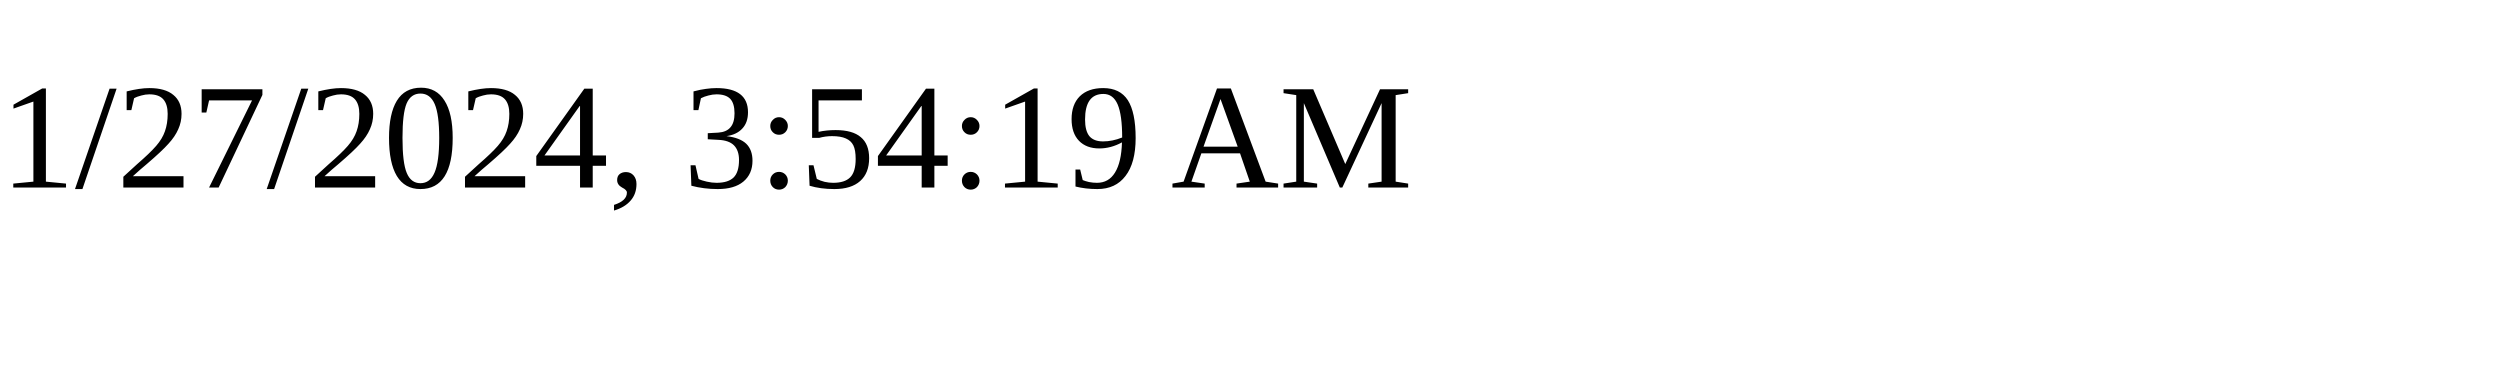
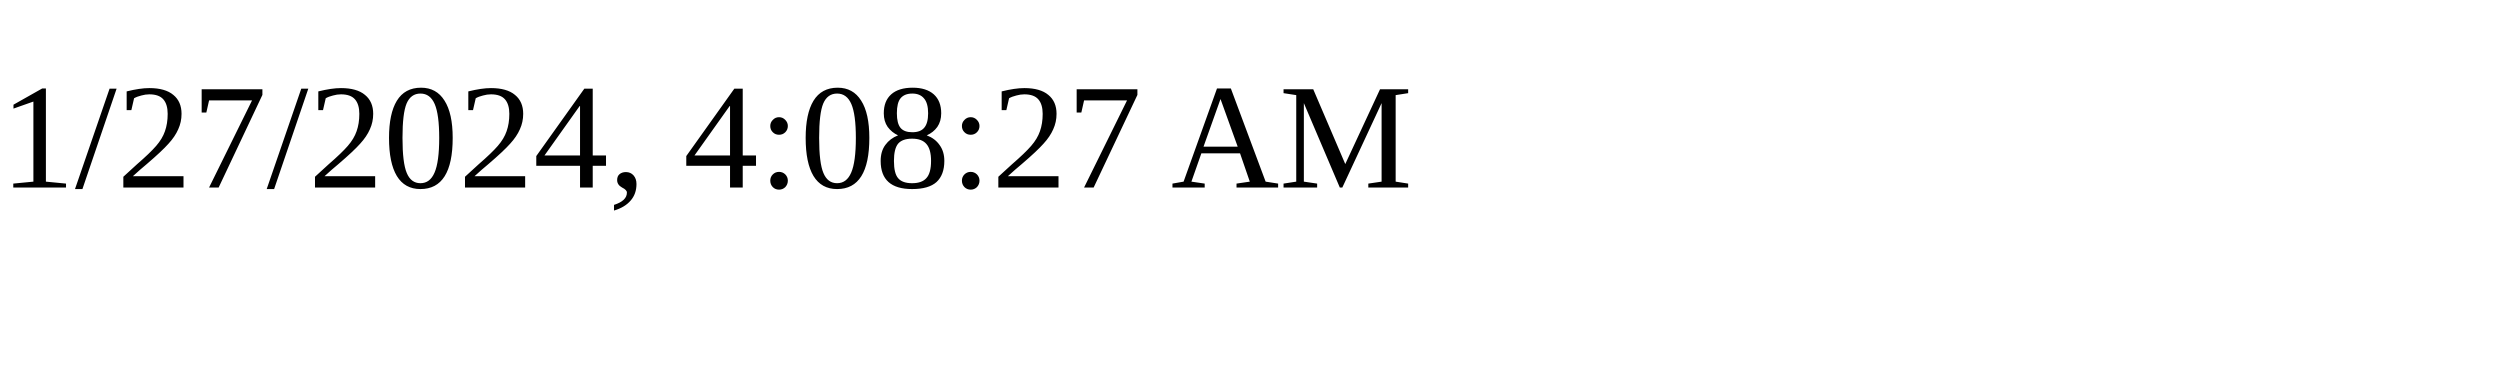
<svg xmlns="http://www.w3.org/2000/svg" height="30" width="200">
-   <text x="0" y="15">1/27/2024, 3:54:19 AM</text>
+   <text x="0" y="15">1/27/2024, 4:08:27 AM</text>
</svg>
